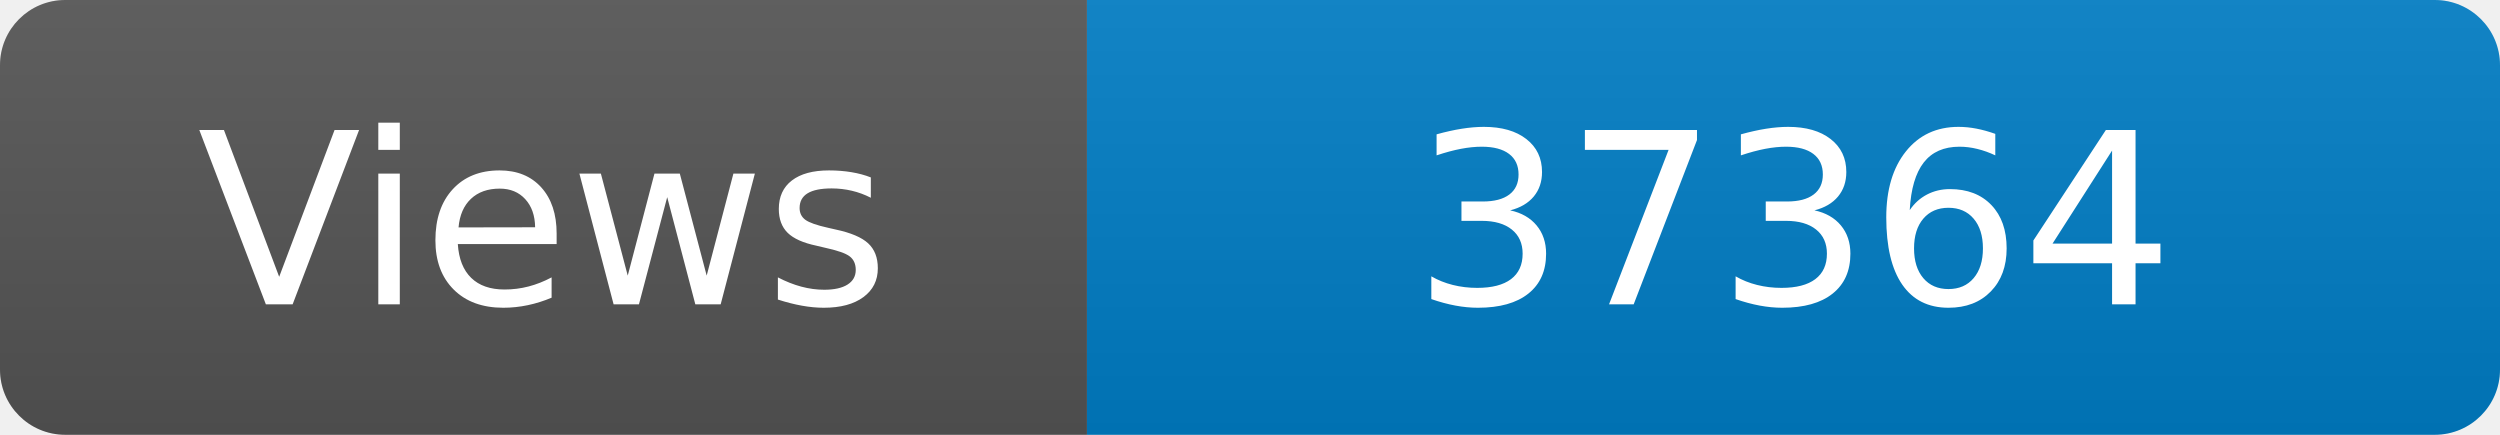
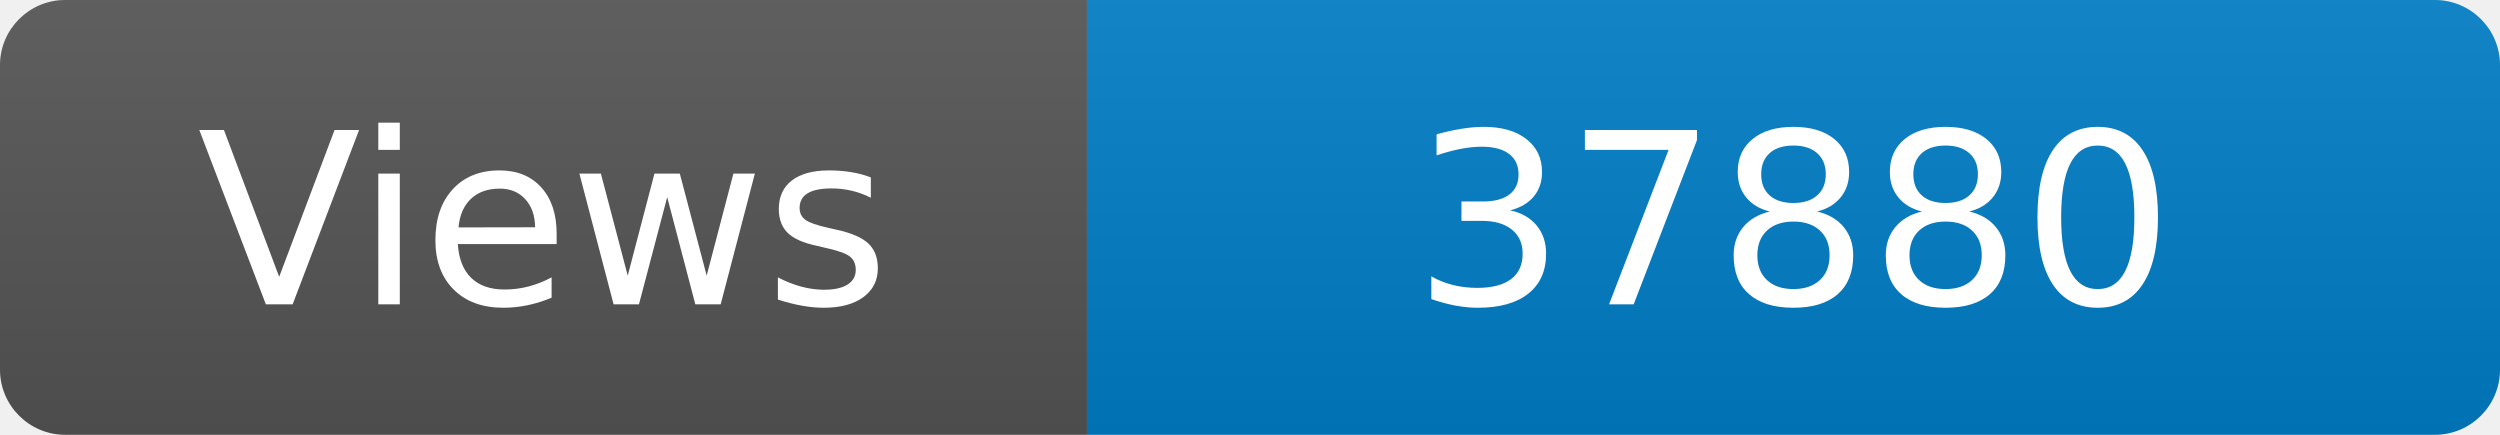
<svg xmlns="http://www.w3.org/2000/svg" width="115" height="20" role="img" aria-label="Maintained?: yes">
  <linearGradient id="s" x2="0" y2="100%">
    <stop offset="0" stop-color="#bbb" stop-opacity=".1" />
    <stop offset="1" stop-opacity=".1" />
  </linearGradient>
  <clipPath id="r">
    <rect width="115" height="20" rx="3" fill="#fff" />
  </clipPath>
  <g clip-path="url(#r)">
    <rect width="50" height="20" fill="#555" />
    <rect x="50" width="160" height="20" fill="#007ec6" />
    <rect width="115" height="20" fill="url(#s)" />
  </g>
  <g fill="#fff" text-anchor="middle" font-family="Verdana,Geneva,DejaVu Sans,sans-serif" font-size="110">
    <text x="250" y="140" transform="scale(.1)" fill="#fff">Views</text>
-     <text x="825" y="140" transform="scale(.1)" fill="#fff">37364</text>
+     <text x="825" y="140" transform="scale(.1)" fill="#fff">37880</text>
  </g>
</svg>
